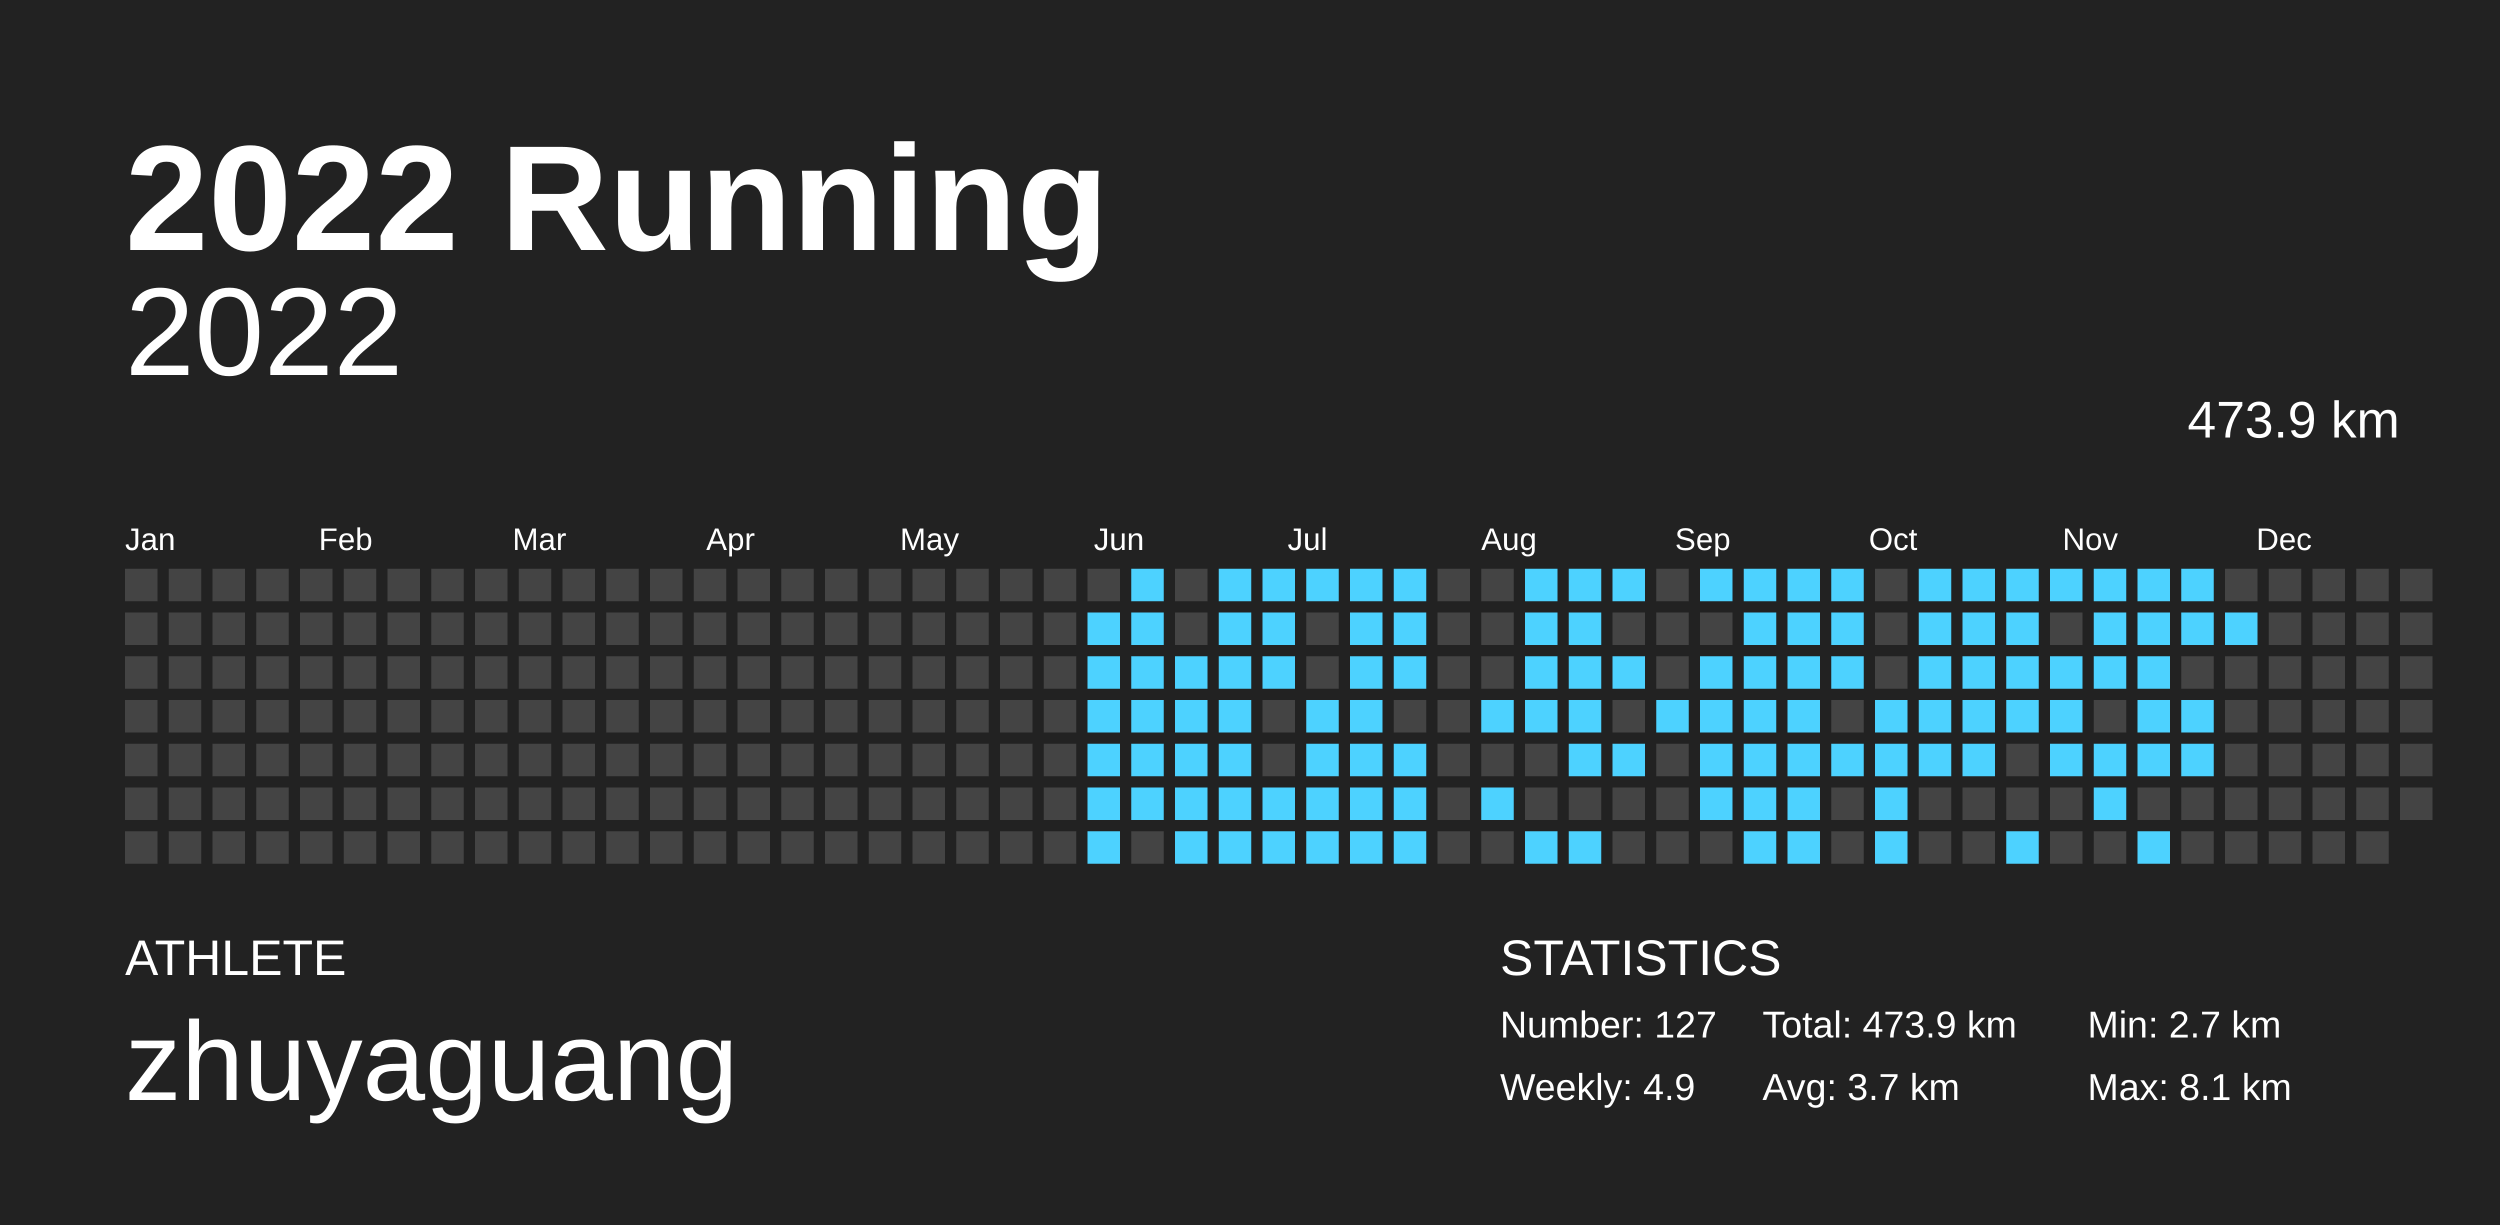
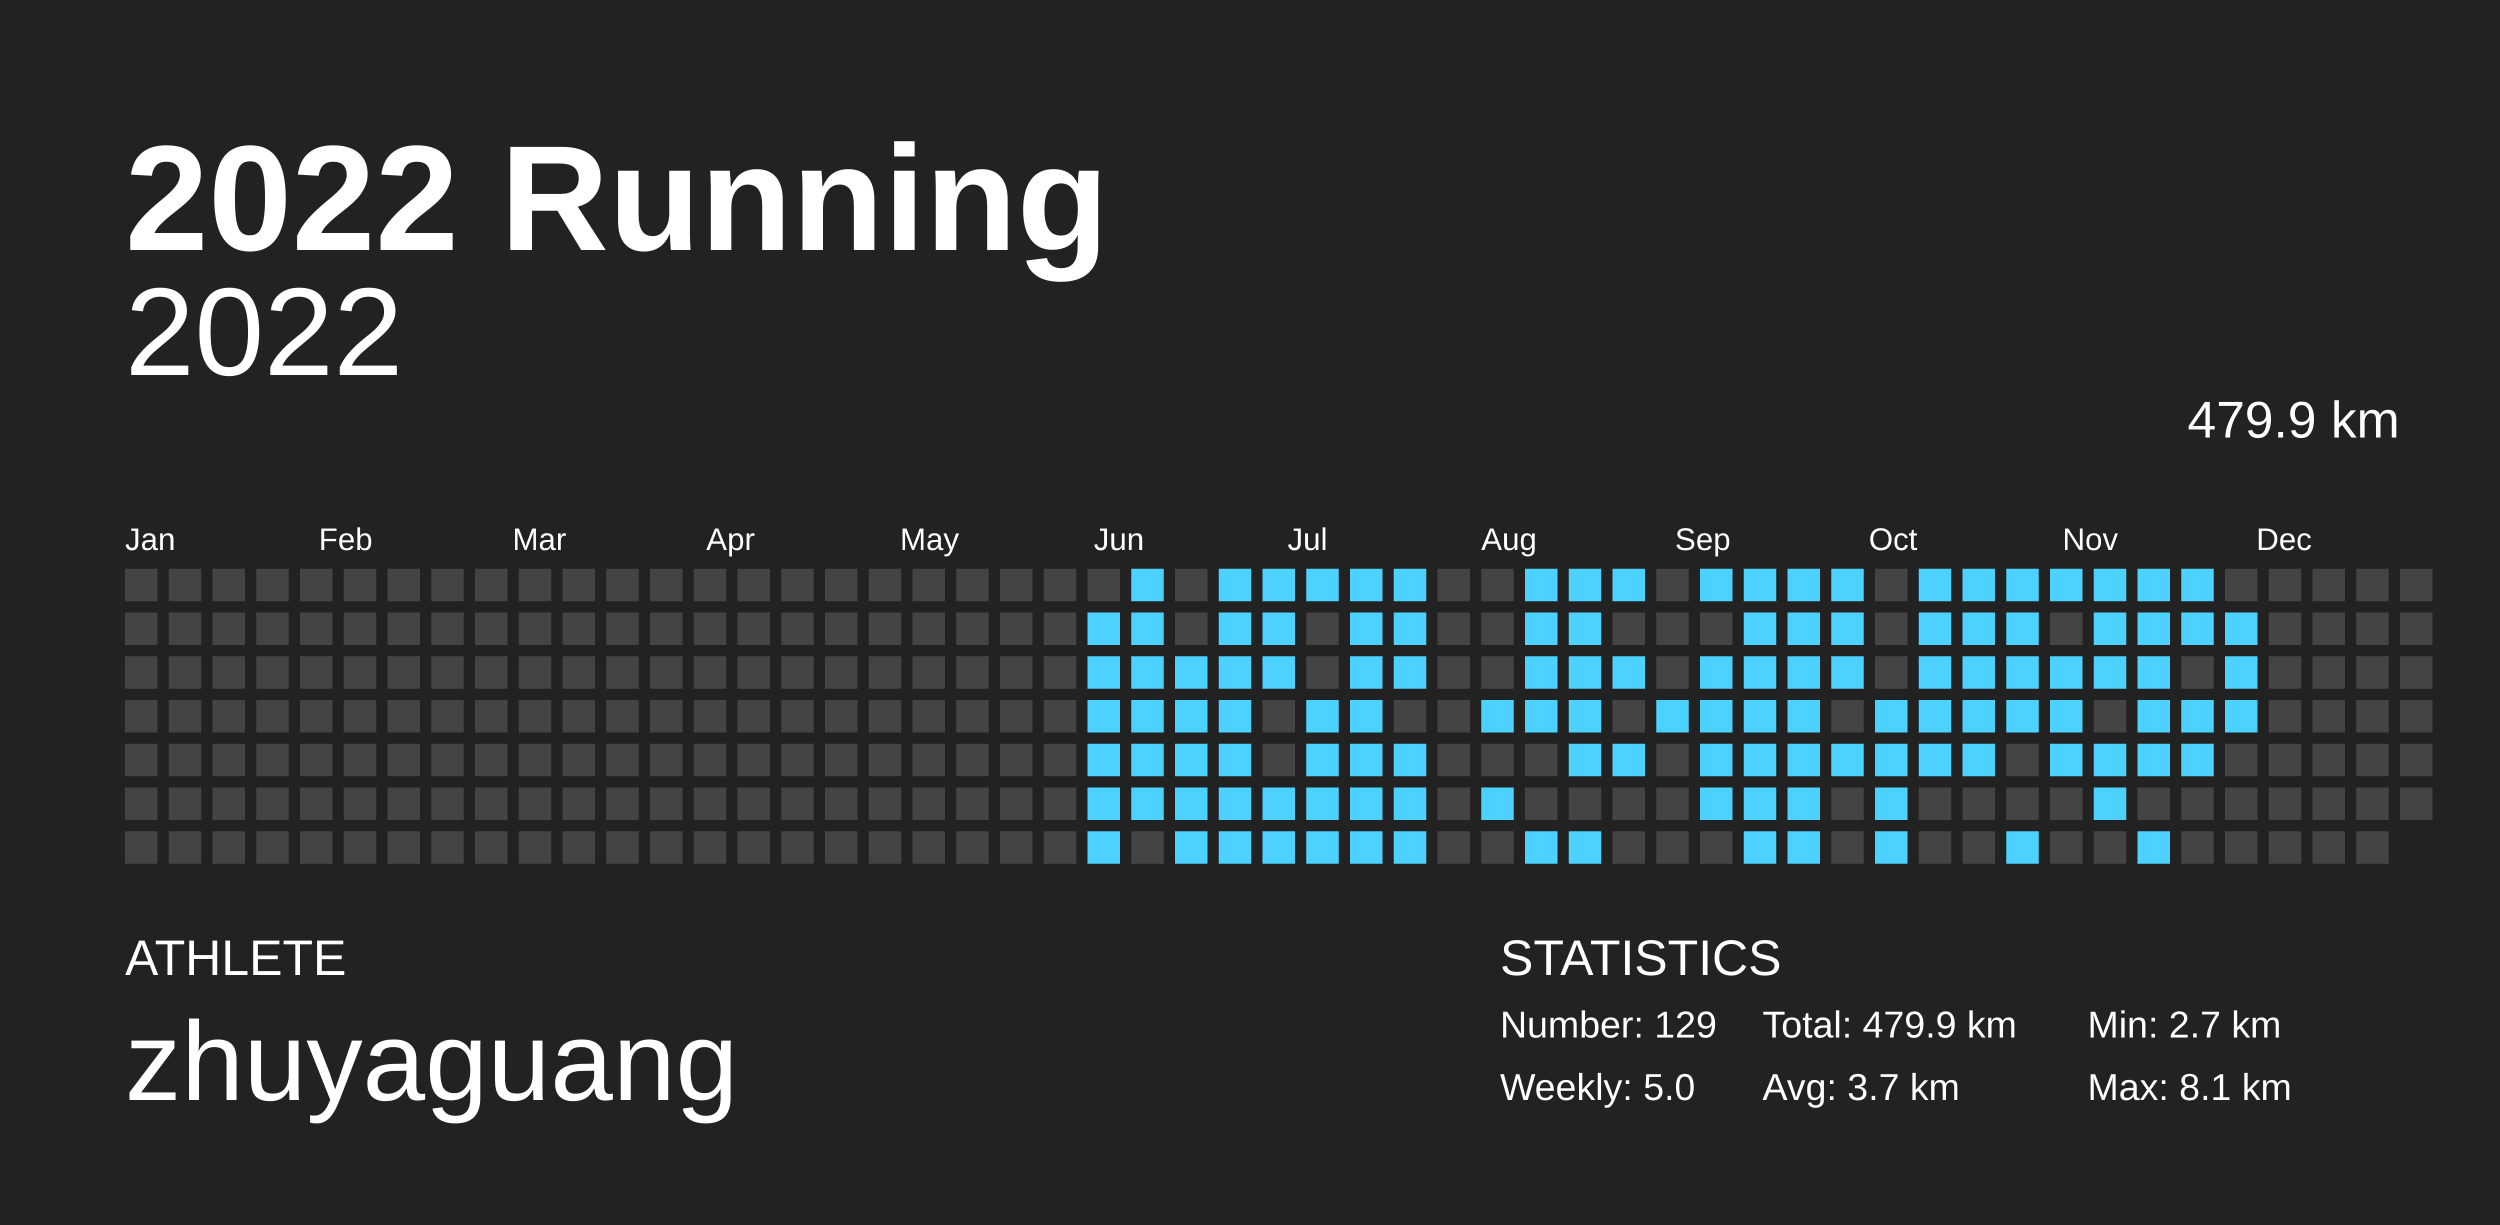
<svg xmlns="http://www.w3.org/2000/svg" baseProfile="full" height="98mm" version="1.1" viewBox="0,0,200,98" width="200mm">
  <defs />
  <rect fill="#222222" height="98" width="200" x="0" y="0" />
  <text fill="#FFFFFF" style="font-size:12px; font-family:Arial; font-weight:bold;" x="10" y="20">2022 Running</text>
  <text fill="#FFFFFF" style="font-size:4px; font-family:Arial" x="10" y="78">ATHLETE</text>
  <text fill="#FFFFFF" style="font-size:9px; font-family:Arial" x="10" y="88">zhuyaguang</text>
  <text fill="#FFFFFF" style="font-size:4px; font-family:Arial" x="120" y="78">STATISTICS</text>
-   <text fill="#FFFFFF" style="font-size:3px; font-family:Arial" x="120" y="83">Number: 127</text>
-   <text fill="#FFFFFF" style="font-size:3px; font-family:Arial" x="120" y="88">Weekly: 4.9</text>
-   <text fill="#FFFFFF" style="font-size:3px; font-family:Arial" x="141" y="83">Total: 473.9 km</text>
+   <text fill="#FFFFFF" style="font-size:3px; font-family:Arial" x="120" y="83">Number: 129</text>
+   <text fill="#FFFFFF" style="font-size:3px; font-family:Arial" x="120" y="88">Weekly: 5.0</text>
+   <text fill="#FFFFFF" style="font-size:3px; font-family:Arial" x="141" y="83">Total: 479.9 km</text>
  <text fill="#FFFFFF" style="font-size:3px; font-family:Arial" x="141" y="88">Avg: 3.7 km</text>
  <text fill="#FFFFFF" style="font-size:3px; font-family:Arial" x="167" y="83">Min: 2.7 km</text>
  <text fill="#FFFFFF" style="font-size:3px; font-family:Arial" x="167" y="88">Max: 8.1 km</text>
  <text alignment-baseline="hanging" fill="#FFFFFF" style="font-size:10.0px; font-family:Arial;" x="10" y="30">2022</text>
-   <text alignment-baseline="hanging" fill="#FFFFFF" style="font-size:4.125px; font-family:Arial;" x="175" y="35">473.9 km</text>
+   <text alignment-baseline="hanging" fill="#FFFFFF" style="font-size:4.125px; font-family:Arial;" x="175" y="35">479.9 km</text>
  <text fill="#FFFFFF" style="font-size:2.5px; font-family:Arial" x="10.0" y="44">Jan</text>
  <text fill="#FFFFFF" style="font-size:2.5px; font-family:Arial" x="25.5" y="44">Feb</text>
  <text fill="#FFFFFF" style="font-size:2.5px; font-family:Arial" x="41.0" y="44">Mar</text>
  <text fill="#FFFFFF" style="font-size:2.5px; font-family:Arial" x="56.5" y="44">Apr</text>
  <text fill="#FFFFFF" style="font-size:2.5px; font-family:Arial" x="72.0" y="44">May</text>
  <text fill="#FFFFFF" style="font-size:2.5px; font-family:Arial" x="87.5" y="44">Jun</text>
  <text fill="#FFFFFF" style="font-size:2.5px; font-family:Arial" x="103.0" y="44">Jul</text>
  <text fill="#FFFFFF" style="font-size:2.5px; font-family:Arial" x="118.5" y="44">Aug</text>
  <text fill="#FFFFFF" style="font-size:2.5px; font-family:Arial" x="134.0" y="44">Sep</text>
  <text fill="#FFFFFF" style="font-size:2.5px; font-family:Arial" x="149.5" y="44">Oct</text>
  <text fill="#FFFFFF" style="font-size:2.5px; font-family:Arial" x="165.0" y="44">Nov</text>
  <text fill="#FFFFFF" style="font-size:2.5px; font-family:Arial" x="180.5" y="44">Dec</text>
  <rect fill="#444444" height="2.6" width="2.6" x="10.0" y="45.5" />
  <rect fill="#444444" height="2.6" width="2.6" x="10.0" y="49.0" />
  <rect fill="#444444" height="2.6" width="2.6" x="10.0" y="52.5" />
  <rect fill="#444444" height="2.6" width="2.6" x="10.0" y="56.0" />
  <rect fill="#444444" height="2.6" width="2.6" x="10.0" y="59.5" />
  <rect fill="#444444" height="2.6" width="2.6" x="10.0" y="63.0" />
  <rect fill="#444444" height="2.6" width="2.6" x="10.0" y="66.5" />
  <rect fill="#444444" height="2.6" width="2.6" x="13.5" y="45.5" />
  <rect fill="#444444" height="2.6" width="2.6" x="13.5" y="49.0" />
  <rect fill="#444444" height="2.6" width="2.6" x="13.5" y="52.5" />
  <rect fill="#444444" height="2.6" width="2.6" x="13.5" y="56.0" />
  <rect fill="#444444" height="2.6" width="2.6" x="13.5" y="59.5" />
  <rect fill="#444444" height="2.6" width="2.6" x="13.5" y="63.0" />
  <rect fill="#444444" height="2.6" width="2.6" x="13.5" y="66.5" />
  <rect fill="#444444" height="2.6" width="2.6" x="17.0" y="45.5" />
  <rect fill="#444444" height="2.6" width="2.6" x="17.0" y="49.0" />
  <rect fill="#444444" height="2.6" width="2.6" x="17.0" y="52.5" />
  <rect fill="#444444" height="2.6" width="2.6" x="17.0" y="56.0" />
  <rect fill="#444444" height="2.6" width="2.6" x="17.0" y="59.5" />
  <rect fill="#444444" height="2.6" width="2.6" x="17.0" y="63.0" />
  <rect fill="#444444" height="2.6" width="2.6" x="17.0" y="66.5" />
  <rect fill="#444444" height="2.6" width="2.6" x="20.5" y="45.5" />
  <rect fill="#444444" height="2.6" width="2.6" x="20.5" y="49.0" />
  <rect fill="#444444" height="2.6" width="2.6" x="20.5" y="52.5" />
  <rect fill="#444444" height="2.6" width="2.6" x="20.5" y="56.0" />
  <rect fill="#444444" height="2.6" width="2.6" x="20.5" y="59.5" />
  <rect fill="#444444" height="2.6" width="2.6" x="20.5" y="63.0" />
  <rect fill="#444444" height="2.6" width="2.6" x="20.5" y="66.5" />
  <rect fill="#444444" height="2.6" width="2.6" x="24.0" y="45.5" />
  <rect fill="#444444" height="2.6" width="2.6" x="24.0" y="49.0" />
  <rect fill="#444444" height="2.6" width="2.6" x="24.0" y="52.5" />
  <rect fill="#444444" height="2.6" width="2.6" x="24.0" y="56.0" />
  <rect fill="#444444" height="2.6" width="2.6" x="24.0" y="59.5" />
  <rect fill="#444444" height="2.6" width="2.6" x="24.0" y="63.0" />
  <rect fill="#444444" height="2.6" width="2.6" x="24.0" y="66.5" />
  <rect fill="#444444" height="2.6" width="2.6" x="27.5" y="45.5" />
  <rect fill="#444444" height="2.6" width="2.6" x="27.5" y="49.0" />
  <rect fill="#444444" height="2.6" width="2.6" x="27.5" y="52.5" />
  <rect fill="#444444" height="2.6" width="2.6" x="27.5" y="56.0" />
  <rect fill="#444444" height="2.6" width="2.6" x="27.5" y="59.5" />
  <rect fill="#444444" height="2.6" width="2.6" x="27.5" y="63.0" />
  <rect fill="#444444" height="2.6" width="2.6" x="27.5" y="66.5" />
  <rect fill="#444444" height="2.6" width="2.6" x="31.0" y="45.5" />
  <rect fill="#444444" height="2.6" width="2.6" x="31.0" y="49.0" />
  <rect fill="#444444" height="2.6" width="2.6" x="31.0" y="52.5" />
  <rect fill="#444444" height="2.6" width="2.6" x="31.0" y="56.0" />
  <rect fill="#444444" height="2.6" width="2.6" x="31.0" y="59.5" />
  <rect fill="#444444" height="2.6" width="2.6" x="31.0" y="63.0" />
  <rect fill="#444444" height="2.6" width="2.6" x="31.0" y="66.5" />
  <rect fill="#444444" height="2.6" width="2.6" x="34.5" y="45.5" />
  <rect fill="#444444" height="2.6" width="2.6" x="34.5" y="49.0" />
  <rect fill="#444444" height="2.6" width="2.6" x="34.5" y="52.5" />
  <rect fill="#444444" height="2.6" width="2.6" x="34.5" y="56.0" />
  <rect fill="#444444" height="2.6" width="2.6" x="34.5" y="59.5" />
  <rect fill="#444444" height="2.6" width="2.6" x="34.5" y="63.0" />
  <rect fill="#444444" height="2.6" width="2.6" x="34.5" y="66.5" />
  <rect fill="#444444" height="2.6" width="2.6" x="38.0" y="45.5" />
  <rect fill="#444444" height="2.6" width="2.6" x="38.0" y="49.0" />
  <rect fill="#444444" height="2.6" width="2.6" x="38.0" y="52.5" />
  <rect fill="#444444" height="2.6" width="2.6" x="38.0" y="56.0" />
  <rect fill="#444444" height="2.6" width="2.6" x="38.0" y="59.5" />
  <rect fill="#444444" height="2.6" width="2.6" x="38.0" y="63.0" />
  <rect fill="#444444" height="2.6" width="2.6" x="38.0" y="66.5" />
  <rect fill="#444444" height="2.6" width="2.6" x="41.5" y="45.5" />
  <rect fill="#444444" height="2.6" width="2.6" x="41.5" y="49.0" />
  <rect fill="#444444" height="2.6" width="2.6" x="41.5" y="52.5" />
  <rect fill="#444444" height="2.6" width="2.6" x="41.5" y="56.0" />
  <rect fill="#444444" height="2.6" width="2.6" x="41.5" y="59.5" />
  <rect fill="#444444" height="2.6" width="2.6" x="41.5" y="63.0" />
  <rect fill="#444444" height="2.6" width="2.6" x="41.5" y="66.5" />
  <rect fill="#444444" height="2.6" width="2.6" x="45.0" y="45.5" />
  <rect fill="#444444" height="2.6" width="2.6" x="45.0" y="49.0" />
  <rect fill="#444444" height="2.6" width="2.6" x="45.0" y="52.5" />
  <rect fill="#444444" height="2.6" width="2.6" x="45.0" y="56.0" />
  <rect fill="#444444" height="2.6" width="2.6" x="45.0" y="59.5" />
  <rect fill="#444444" height="2.6" width="2.6" x="45.0" y="63.0" />
  <rect fill="#444444" height="2.6" width="2.6" x="45.0" y="66.5" />
  <rect fill="#444444" height="2.6" width="2.6" x="48.5" y="45.5" />
  <rect fill="#444444" height="2.6" width="2.6" x="48.5" y="49.0" />
  <rect fill="#444444" height="2.6" width="2.6" x="48.5" y="52.5" />
  <rect fill="#444444" height="2.6" width="2.6" x="48.5" y="56.0" />
  <rect fill="#444444" height="2.6" width="2.6" x="48.5" y="59.5" />
  <rect fill="#444444" height="2.6" width="2.6" x="48.5" y="63.0" />
  <rect fill="#444444" height="2.6" width="2.6" x="48.5" y="66.5" />
  <rect fill="#444444" height="2.6" width="2.6" x="52.0" y="45.5" />
  <rect fill="#444444" height="2.6" width="2.6" x="52.0" y="49.0" />
  <rect fill="#444444" height="2.6" width="2.6" x="52.0" y="52.5" />
  <rect fill="#444444" height="2.6" width="2.6" x="52.0" y="56.0" />
  <rect fill="#444444" height="2.6" width="2.6" x="52.0" y="59.5" />
  <rect fill="#444444" height="2.6" width="2.6" x="52.0" y="63.0" />
  <rect fill="#444444" height="2.6" width="2.6" x="52.0" y="66.5" />
  <rect fill="#444444" height="2.6" width="2.6" x="55.5" y="45.5" />
  <rect fill="#444444" height="2.6" width="2.6" x="55.5" y="49.0" />
  <rect fill="#444444" height="2.6" width="2.6" x="55.5" y="52.5" />
  <rect fill="#444444" height="2.6" width="2.6" x="55.5" y="56.0" />
  <rect fill="#444444" height="2.6" width="2.6" x="55.5" y="59.5" />
  <rect fill="#444444" height="2.6" width="2.6" x="55.5" y="63.0" />
  <rect fill="#444444" height="2.6" width="2.6" x="55.5" y="66.5" />
  <rect fill="#444444" height="2.6" width="2.6" x="59.0" y="45.5" />
  <rect fill="#444444" height="2.6" width="2.6" x="59.0" y="49.0" />
  <rect fill="#444444" height="2.6" width="2.6" x="59.0" y="52.5" />
  <rect fill="#444444" height="2.6" width="2.6" x="59.0" y="56.0" />
  <rect fill="#444444" height="2.6" width="2.6" x="59.0" y="59.5" />
  <rect fill="#444444" height="2.6" width="2.6" x="59.0" y="63.0" />
  <rect fill="#444444" height="2.6" width="2.6" x="59.0" y="66.5" />
  <rect fill="#444444" height="2.6" width="2.6" x="62.5" y="45.5" />
  <rect fill="#444444" height="2.6" width="2.6" x="62.5" y="49.0" />
  <rect fill="#444444" height="2.6" width="2.6" x="62.5" y="52.5" />
  <rect fill="#444444" height="2.6" width="2.6" x="62.5" y="56.0" />
  <rect fill="#444444" height="2.6" width="2.6" x="62.5" y="59.5" />
  <rect fill="#444444" height="2.6" width="2.6" x="62.5" y="63.0" />
  <rect fill="#444444" height="2.6" width="2.6" x="62.5" y="66.5" />
  <rect fill="#444444" height="2.6" width="2.6" x="66.0" y="45.5" />
  <rect fill="#444444" height="2.6" width="2.6" x="66.0" y="49.0" />
  <rect fill="#444444" height="2.6" width="2.6" x="66.0" y="52.5" />
  <rect fill="#444444" height="2.6" width="2.6" x="66.0" y="56.0" />
  <rect fill="#444444" height="2.6" width="2.6" x="66.0" y="59.5" />
  <rect fill="#444444" height="2.6" width="2.6" x="66.0" y="63.0" />
  <rect fill="#444444" height="2.6" width="2.6" x="66.0" y="66.5" />
  <rect fill="#444444" height="2.6" width="2.6" x="69.5" y="45.5" />
  <rect fill="#444444" height="2.6" width="2.6" x="69.5" y="49.0" />
  <rect fill="#444444" height="2.6" width="2.6" x="69.5" y="52.5" />
  <rect fill="#444444" height="2.6" width="2.6" x="69.5" y="56.0" />
  <rect fill="#444444" height="2.6" width="2.6" x="69.5" y="59.5" />
  <rect fill="#444444" height="2.6" width="2.6" x="69.5" y="63.0" />
  <rect fill="#444444" height="2.6" width="2.6" x="69.5" y="66.5" />
  <rect fill="#444444" height="2.6" width="2.6" x="73.0" y="45.5" />
  <rect fill="#444444" height="2.6" width="2.6" x="73.0" y="49.0" />
  <rect fill="#444444" height="2.6" width="2.6" x="73.0" y="52.5" />
  <rect fill="#444444" height="2.6" width="2.6" x="73.0" y="56.0" />
  <rect fill="#444444" height="2.6" width="2.6" x="73.0" y="59.5" />
  <rect fill="#444444" height="2.6" width="2.6" x="73.0" y="63.0" />
  <rect fill="#444444" height="2.6" width="2.6" x="73.0" y="66.5" />
  <rect fill="#444444" height="2.6" width="2.6" x="76.5" y="45.5" />
  <rect fill="#444444" height="2.6" width="2.6" x="76.5" y="49.0" />
  <rect fill="#444444" height="2.6" width="2.6" x="76.5" y="52.5" />
  <rect fill="#444444" height="2.6" width="2.6" x="76.5" y="56.0" />
  <rect fill="#444444" height="2.6" width="2.6" x="76.5" y="59.5" />
  <rect fill="#444444" height="2.6" width="2.6" x="76.5" y="63.0" />
  <rect fill="#444444" height="2.6" width="2.6" x="76.5" y="66.5" />
  <rect fill="#444444" height="2.6" width="2.6" x="80.0" y="45.5" />
  <rect fill="#444444" height="2.6" width="2.6" x="80.0" y="49.0" />
  <rect fill="#444444" height="2.6" width="2.6" x="80.0" y="52.5" />
  <rect fill="#444444" height="2.6" width="2.6" x="80.0" y="56.0" />
  <rect fill="#444444" height="2.6" width="2.6" x="80.0" y="59.5" />
  <rect fill="#444444" height="2.6" width="2.6" x="80.0" y="63.0" />
  <rect fill="#444444" height="2.6" width="2.6" x="80.0" y="66.5" />
  <rect fill="#444444" height="2.6" width="2.6" x="83.5" y="45.5" />
  <rect fill="#444444" height="2.6" width="2.6" x="83.5" y="49.0" />
  <rect fill="#444444" height="2.6" width="2.6" x="83.5" y="52.5" />
  <rect fill="#444444" height="2.6" width="2.6" x="83.5" y="56.0" />
  <rect fill="#444444" height="2.6" width="2.6" x="83.5" y="59.5" />
  <rect fill="#444444" height="2.6" width="2.6" x="83.5" y="63.0" />
  <rect fill="#444444" height="2.6" width="2.6" x="83.5" y="66.5" />
  <rect fill="#444444" height="2.6" width="2.6" x="87.0" y="45.5" />
  <rect fill="#4dd2ff" height="2.6" width="2.6" x="87.0" y="49.0" />
  <rect fill="#4dd2ff" height="2.6" width="2.6" x="87.0" y="52.5" />
  <rect fill="#4dd2ff" height="2.6" width="2.6" x="87.0" y="56.0" />
  <rect fill="#4dd2ff" height="2.6" width="2.6" x="87.0" y="59.5" />
  <rect fill="#4dd2ff" height="2.6" width="2.6" x="87.0" y="63.0" />
  <rect fill="#4dd2ff" height="2.6" width="2.6" x="87.0" y="66.5" />
  <rect fill="#4dd2ff" height="2.6" width="2.6" x="90.5" y="45.5" />
  <rect fill="#4dd2ff" height="2.6" width="2.6" x="90.5" y="49.0" />
  <rect fill="#4dd2ff" height="2.6" width="2.6" x="90.5" y="52.5" />
  <rect fill="#4dd2ff" height="2.6" width="2.6" x="90.5" y="56.0" />
  <rect fill="#4dd2ff" height="2.6" width="2.6" x="90.5" y="59.5" />
  <rect fill="#4dd2ff" height="2.6" width="2.6" x="90.5" y="63.0" />
  <rect fill="#444444" height="2.6" width="2.6" x="90.5" y="66.5" />
  <rect fill="#444444" height="2.6" width="2.6" x="94.0" y="45.5" />
  <rect fill="#444444" height="2.6" width="2.6" x="94.0" y="49.0" />
  <rect fill="#4dd2ff" height="2.6" width="2.6" x="94.0" y="52.5" />
  <rect fill="#4dd2ff" height="2.6" width="2.6" x="94.0" y="56.0" />
  <rect fill="#4dd2ff" height="2.6" width="2.6" x="94.0" y="59.5" />
  <rect fill="#4dd2ff" height="2.6" width="2.6" x="94.0" y="63.0" />
  <rect fill="#4dd2ff" height="2.6" width="2.6" x="94.0" y="66.5" />
  <rect fill="#4dd2ff" height="2.6" width="2.6" x="97.5" y="45.5" />
  <rect fill="#4dd2ff" height="2.6" width="2.6" x="97.5" y="49.0" />
  <rect fill="#4dd2ff" height="2.6" width="2.6" x="97.5" y="52.5" />
  <rect fill="#4dd2ff" height="2.6" width="2.6" x="97.5" y="56.0" />
  <rect fill="#4dd2ff" height="2.6" width="2.6" x="97.5" y="59.5" />
  <rect fill="#4dd2ff" height="2.6" width="2.6" x="97.5" y="63.0" />
  <rect fill="#4dd2ff" height="2.6" width="2.6" x="97.5" y="66.5" />
  <rect fill="#4dd2ff" height="2.6" width="2.6" x="101.0" y="45.5" />
  <rect fill="#4dd2ff" height="2.6" width="2.6" x="101.0" y="49.0" />
  <rect fill="#4dd2ff" height="2.6" width="2.6" x="101.0" y="52.5" />
  <rect fill="#444444" height="2.6" width="2.6" x="101.0" y="56.0" />
  <rect fill="#444444" height="2.6" width="2.6" x="101.0" y="59.5" />
  <rect fill="#4dd2ff" height="2.6" width="2.6" x="101.0" y="63.0" />
  <rect fill="#4dd2ff" height="2.6" width="2.6" x="101.0" y="66.5" />
  <rect fill="#4dd2ff" height="2.6" width="2.6" x="104.5" y="45.5" />
  <rect fill="#444444" height="2.6" width="2.6" x="104.5" y="49.0" />
  <rect fill="#444444" height="2.6" width="2.6" x="104.5" y="52.5" />
  <rect fill="#4dd2ff" height="2.6" width="2.6" x="104.5" y="56.0" />
  <rect fill="#4dd2ff" height="2.6" width="2.6" x="104.5" y="59.5" />
  <rect fill="#4dd2ff" height="2.6" width="2.6" x="104.5" y="63.0" />
  <rect fill="#4dd2ff" height="2.6" width="2.6" x="104.5" y="66.5" />
  <rect fill="#4dd2ff" height="2.6" width="2.6" x="108.0" y="45.5" />
  <rect fill="#4dd2ff" height="2.6" width="2.6" x="108.0" y="49.0" />
  <rect fill="#4dd2ff" height="2.6" width="2.6" x="108.0" y="52.5" />
  <rect fill="#4dd2ff" height="2.6" width="2.6" x="108.0" y="56.0" />
  <rect fill="#4dd2ff" height="2.6" width="2.6" x="108.0" y="59.5" />
  <rect fill="#4dd2ff" height="2.6" width="2.6" x="108.0" y="63.0" />
  <rect fill="#4dd2ff" height="2.6" width="2.6" x="108.0" y="66.5" />
  <rect fill="#4dd2ff" height="2.6" width="2.6" x="111.5" y="45.5" />
  <rect fill="#4dd2ff" height="2.6" width="2.6" x="111.5" y="49.0" />
  <rect fill="#4dd2ff" height="2.6" width="2.6" x="111.5" y="52.5" />
  <rect fill="#444444" height="2.6" width="2.6" x="111.5" y="56.0" />
  <rect fill="#4dd2ff" height="2.6" width="2.6" x="111.5" y="59.5" />
  <rect fill="#4dd2ff" height="2.6" width="2.6" x="111.5" y="63.0" />
  <rect fill="#4dd2ff" height="2.6" width="2.6" x="111.5" y="66.5" />
  <rect fill="#444444" height="2.6" width="2.6" x="115.0" y="45.5" />
  <rect fill="#444444" height="2.6" width="2.6" x="115.0" y="49.0" />
  <rect fill="#444444" height="2.6" width="2.6" x="115.0" y="52.5" />
  <rect fill="#444444" height="2.6" width="2.6" x="115.0" y="56.0" />
  <rect fill="#444444" height="2.6" width="2.6" x="115.0" y="59.5" />
  <rect fill="#444444" height="2.6" width="2.6" x="115.0" y="63.0" />
  <rect fill="#444444" height="2.6" width="2.6" x="115.0" y="66.5" />
  <rect fill="#444444" height="2.6" width="2.6" x="118.5" y="45.5" />
  <rect fill="#444444" height="2.6" width="2.6" x="118.5" y="49.0" />
  <rect fill="#444444" height="2.6" width="2.6" x="118.5" y="52.5" />
  <rect fill="#4dd2ff" height="2.6" width="2.6" x="118.5" y="56.0" />
  <rect fill="#444444" height="2.6" width="2.6" x="118.5" y="59.5" />
  <rect fill="#4dd2ff" height="2.6" width="2.6" x="118.5" y="63.0" />
  <rect fill="#444444" height="2.6" width="2.6" x="118.5" y="66.5" />
  <rect fill="#4dd2ff" height="2.6" width="2.6" x="122.0" y="45.5" />
  <rect fill="#4dd2ff" height="2.6" width="2.6" x="122.0" y="49.0" />
  <rect fill="#4dd2ff" height="2.6" width="2.6" x="122.0" y="52.5" />
  <rect fill="#4dd2ff" height="2.6" width="2.6" x="122.0" y="56.0" />
  <rect fill="#444444" height="2.6" width="2.6" x="122.0" y="59.5" />
  <rect fill="#444444" height="2.6" width="2.6" x="122.0" y="63.0" />
  <rect fill="#4dd2ff" height="2.6" width="2.6" x="122.0" y="66.5" />
  <rect fill="#4dd2ff" height="2.6" width="2.6" x="125.5" y="45.5" />
  <rect fill="#4dd2ff" height="2.6" width="2.6" x="125.5" y="49.0" />
  <rect fill="#4dd2ff" height="2.6" width="2.6" x="125.5" y="52.5" />
  <rect fill="#4dd2ff" height="2.6" width="2.6" x="125.5" y="56.0" />
  <rect fill="#4dd2ff" height="2.6" width="2.6" x="125.5" y="59.5" />
  <rect fill="#444444" height="2.6" width="2.6" x="125.5" y="63.0" />
  <rect fill="#4dd2ff" height="2.6" width="2.6" x="125.5" y="66.5" />
  <rect fill="#4dd2ff" height="2.6" width="2.6" x="129.0" y="45.5" />
  <rect fill="#444444" height="2.6" width="2.6" x="129.0" y="49.0" />
  <rect fill="#4dd2ff" height="2.6" width="2.6" x="129.0" y="52.5" />
  <rect fill="#444444" height="2.6" width="2.6" x="129.0" y="56.0" />
  <rect fill="#4dd2ff" height="2.6" width="2.6" x="129.0" y="59.5" />
  <rect fill="#444444" height="2.6" width="2.6" x="129.0" y="63.0" />
  <rect fill="#444444" height="2.6" width="2.6" x="129.0" y="66.5" />
  <rect fill="#444444" height="2.6" width="2.6" x="132.5" y="45.5" />
  <rect fill="#444444" height="2.6" width="2.6" x="132.5" y="49.0" />
  <rect fill="#444444" height="2.6" width="2.6" x="132.5" y="52.5" />
  <rect fill="#4dd2ff" height="2.6" width="2.6" x="132.5" y="56.0" />
  <rect fill="#444444" height="2.6" width="2.6" x="132.5" y="59.5" />
  <rect fill="#444444" height="2.6" width="2.6" x="132.5" y="63.0" />
  <rect fill="#444444" height="2.6" width="2.6" x="132.5" y="66.5" />
  <rect fill="#4dd2ff" height="2.6" width="2.6" x="136.0" y="45.5" />
  <rect fill="#444444" height="2.6" width="2.6" x="136.0" y="49.0" />
  <rect fill="#4dd2ff" height="2.6" width="2.6" x="136.0" y="52.5" />
  <rect fill="#4dd2ff" height="2.6" width="2.6" x="136.0" y="56.0" />
  <rect fill="#4dd2ff" height="2.6" width="2.6" x="136.0" y="59.5" />
  <rect fill="#4dd2ff" height="2.6" width="2.6" x="136.0" y="63.0" />
  <rect fill="#444444" height="2.6" width="2.6" x="136.0" y="66.5" />
  <rect fill="#4dd2ff" height="2.6" width="2.6" x="139.5" y="45.5" />
  <rect fill="#4dd2ff" height="2.6" width="2.6" x="139.5" y="49.0" />
  <rect fill="#4dd2ff" height="2.6" width="2.6" x="139.5" y="52.5" />
  <rect fill="#4dd2ff" height="2.6" width="2.6" x="139.5" y="56.0" />
  <rect fill="#4dd2ff" height="2.6" width="2.6" x="139.5" y="59.5" />
  <rect fill="#4dd2ff" height="2.6" width="2.6" x="139.5" y="63.0" />
  <rect fill="#4dd2ff" height="2.6" width="2.6" x="139.5" y="66.5" />
  <rect fill="#4dd2ff" height="2.6" width="2.6" x="143.0" y="45.5" />
  <rect fill="#4dd2ff" height="2.6" width="2.6" x="143.0" y="49.0" />
  <rect fill="#4dd2ff" height="2.6" width="2.6" x="143.0" y="52.5" />
  <rect fill="#4dd2ff" height="2.6" width="2.6" x="143.0" y="56.0" />
  <rect fill="#4dd2ff" height="2.6" width="2.6" x="143.0" y="59.5" />
  <rect fill="#4dd2ff" height="2.6" width="2.6" x="143.0" y="63.0" />
  <rect fill="#4dd2ff" height="2.6" width="2.6" x="143.0" y="66.5" />
  <rect fill="#4dd2ff" height="2.6" width="2.6" x="146.5" y="45.5" />
  <rect fill="#4dd2ff" height="2.6" width="2.6" x="146.5" y="49.0" />
  <rect fill="#4dd2ff" height="2.6" width="2.6" x="146.5" y="52.5" />
  <rect fill="#444444" height="2.6" width="2.6" x="146.5" y="56.0" />
  <rect fill="#4dd2ff" height="2.6" width="2.6" x="146.5" y="59.5" />
  <rect fill="#444444" height="2.6" width="2.6" x="146.5" y="63.0" />
  <rect fill="#444444" height="2.6" width="2.6" x="146.5" y="66.5" />
  <rect fill="#444444" height="2.6" width="2.6" x="150.0" y="45.5" />
  <rect fill="#444444" height="2.6" width="2.6" x="150.0" y="49.0" />
  <rect fill="#444444" height="2.6" width="2.6" x="150.0" y="52.5" />
  <rect fill="#4dd2ff" height="2.6" width="2.6" x="150.0" y="56.0" />
  <rect fill="#4dd2ff" height="2.6" width="2.6" x="150.0" y="59.5" />
  <rect fill="#4dd2ff" height="2.6" width="2.6" x="150.0" y="63.0" />
  <rect fill="#4dd2ff" height="2.6" width="2.6" x="150.0" y="66.5" />
  <rect fill="#4dd2ff" height="2.6" width="2.6" x="153.5" y="45.5" />
  <rect fill="#4dd2ff" height="2.6" width="2.6" x="153.5" y="49.0" />
  <rect fill="#4dd2ff" height="2.6" width="2.6" x="153.5" y="52.5" />
  <rect fill="#4dd2ff" height="2.6" width="2.6" x="153.5" y="56.0" />
  <rect fill="#4dd2ff" height="2.6" width="2.6" x="153.5" y="59.5" />
  <rect fill="#444444" height="2.6" width="2.6" x="153.5" y="63.0" />
  <rect fill="#444444" height="2.6" width="2.6" x="153.5" y="66.5" />
  <rect fill="#4dd2ff" height="2.6" width="2.6" x="157.0" y="45.5" />
  <rect fill="#4dd2ff" height="2.6" width="2.6" x="157.0" y="49.0" />
  <rect fill="#4dd2ff" height="2.6" width="2.6" x="157.0" y="52.5" />
  <rect fill="#4dd2ff" height="2.6" width="2.6" x="157.0" y="56.0" />
  <rect fill="#4dd2ff" height="2.6" width="2.6" x="157.0" y="59.5" />
  <rect fill="#444444" height="2.6" width="2.6" x="157.0" y="63.0" />
  <rect fill="#444444" height="2.6" width="2.6" x="157.0" y="66.5" />
  <rect fill="#4dd2ff" height="2.6" width="2.6" x="160.5" y="45.5" />
  <rect fill="#4dd2ff" height="2.6" width="2.6" x="160.5" y="49.0" />
  <rect fill="#4dd2ff" height="2.6" width="2.6" x="160.5" y="52.5" />
  <rect fill="#4dd2ff" height="2.6" width="2.6" x="160.5" y="56.0" />
  <rect fill="#444444" height="2.6" width="2.6" x="160.5" y="59.5" />
  <rect fill="#444444" height="2.6" width="2.6" x="160.5" y="63.0" />
  <rect fill="#4dd2ff" height="2.6" width="2.6" x="160.5" y="66.5" />
  <rect fill="#4dd2ff" height="2.6" width="2.6" x="164.0" y="45.5" />
  <rect fill="#444444" height="2.6" width="2.6" x="164.0" y="49.0" />
  <rect fill="#4dd2ff" height="2.6" width="2.6" x="164.0" y="52.5" />
  <rect fill="#4dd2ff" height="2.6" width="2.6" x="164.0" y="56.0" />
  <rect fill="#4dd2ff" height="2.6" width="2.6" x="164.0" y="59.5" />
  <rect fill="#444444" height="2.6" width="2.6" x="164.0" y="63.0" />
  <rect fill="#444444" height="2.6" width="2.6" x="164.0" y="66.5" />
  <rect fill="#4dd2ff" height="2.6" width="2.6" x="167.5" y="45.5" />
  <rect fill="#4dd2ff" height="2.6" width="2.6" x="167.5" y="49.0" />
  <rect fill="#4dd2ff" height="2.6" width="2.6" x="167.5" y="52.5" />
  <rect fill="#444444" height="2.6" width="2.6" x="167.5" y="56.0" />
  <rect fill="#4dd2ff" height="2.6" width="2.6" x="167.5" y="59.5" />
  <rect fill="#4dd2ff" height="2.6" width="2.6" x="167.5" y="63.0" />
  <rect fill="#444444" height="2.6" width="2.6" x="167.5" y="66.5" />
  <rect fill="#4dd2ff" height="2.6" width="2.6" x="171.0" y="45.5" />
  <rect fill="#4dd2ff" height="2.6" width="2.6" x="171.0" y="49.0" />
  <rect fill="#4dd2ff" height="2.6" width="2.6" x="171.0" y="52.5" />
  <rect fill="#4dd2ff" height="2.6" width="2.6" x="171.0" y="56.0" />
  <rect fill="#4dd2ff" height="2.6" width="2.6" x="171.0" y="59.5" />
  <rect fill="#444444" height="2.6" width="2.6" x="171.0" y="63.0" />
  <rect fill="#4dd2ff" height="2.6" width="2.6" x="171.0" y="66.5" />
  <rect fill="#4dd2ff" height="2.6" width="2.6" x="174.5" y="45.5" />
  <rect fill="#4dd2ff" height="2.6" width="2.6" x="174.5" y="49.0" />
  <rect fill="#444444" height="2.6" width="2.6" x="174.5" y="52.5" />
  <rect fill="#4dd2ff" height="2.6" width="2.6" x="174.5" y="56.0" />
  <rect fill="#4dd2ff" height="2.6" width="2.6" x="174.5" y="59.5" />
  <rect fill="#444444" height="2.6" width="2.6" x="174.5" y="63.0" />
  <rect fill="#444444" height="2.6" width="2.6" x="174.5" y="66.5" />
  <rect fill="#444444" height="2.6" width="2.6" x="178.0" y="45.5" />
  <rect fill="#4dd2ff" height="2.6" width="2.6" x="178.0" y="49.0" />
-   <rect fill="#444444" height="2.6" width="2.6" x="178.0" y="52.5" />
-   <rect fill="#444444" height="2.6" width="2.6" x="178.0" y="56.0" />
+   <rect fill="#4dd2ff" height="2.6" width="2.6" x="178.0" y="52.5" />
+   <rect fill="#4dd2ff" height="2.6" width="2.6" x="178.0" y="56.0" />
  <rect fill="#444444" height="2.6" width="2.6" x="178.0" y="59.5" />
  <rect fill="#444444" height="2.6" width="2.6" x="178.0" y="63.0" />
  <rect fill="#444444" height="2.6" width="2.6" x="178.0" y="66.5" />
  <rect fill="#444444" height="2.6" width="2.6" x="181.5" y="45.5" />
  <rect fill="#444444" height="2.6" width="2.6" x="181.5" y="49.0" />
  <rect fill="#444444" height="2.6" width="2.6" x="181.5" y="52.5" />
  <rect fill="#444444" height="2.6" width="2.6" x="181.5" y="56.0" />
  <rect fill="#444444" height="2.6" width="2.6" x="181.5" y="59.5" />
  <rect fill="#444444" height="2.6" width="2.6" x="181.5" y="63.0" />
  <rect fill="#444444" height="2.6" width="2.6" x="181.5" y="66.5" />
  <rect fill="#444444" height="2.6" width="2.6" x="185.0" y="45.5" />
  <rect fill="#444444" height="2.6" width="2.6" x="185.0" y="49.0" />
  <rect fill="#444444" height="2.6" width="2.6" x="185.0" y="52.5" />
  <rect fill="#444444" height="2.6" width="2.6" x="185.0" y="56.0" />
  <rect fill="#444444" height="2.6" width="2.6" x="185.0" y="59.5" />
  <rect fill="#444444" height="2.6" width="2.6" x="185.0" y="63.0" />
  <rect fill="#444444" height="2.6" width="2.6" x="185.0" y="66.5" />
  <rect fill="#444444" height="2.6" width="2.6" x="188.5" y="45.5" />
  <rect fill="#444444" height="2.6" width="2.6" x="188.5" y="49.0" />
  <rect fill="#444444" height="2.6" width="2.6" x="188.5" y="52.5" />
  <rect fill="#444444" height="2.6" width="2.6" x="188.5" y="56.0" />
  <rect fill="#444444" height="2.6" width="2.6" x="188.5" y="59.5" />
  <rect fill="#444444" height="2.6" width="2.6" x="188.5" y="63.0" />
  <rect fill="#444444" height="2.6" width="2.6" x="188.5" y="66.5" />
  <rect fill="#444444" height="2.6" width="2.6" x="192.0" y="45.5" />
  <rect fill="#444444" height="2.6" width="2.6" x="192.0" y="49.0" />
  <rect fill="#444444" height="2.6" width="2.6" x="192.0" y="52.5" />
  <rect fill="#444444" height="2.6" width="2.6" x="192.0" y="56.0" />
  <rect fill="#444444" height="2.6" width="2.6" x="192.0" y="59.5" />
  <rect fill="#444444" height="2.6" width="2.6" x="192.0" y="63.0" />
</svg>
